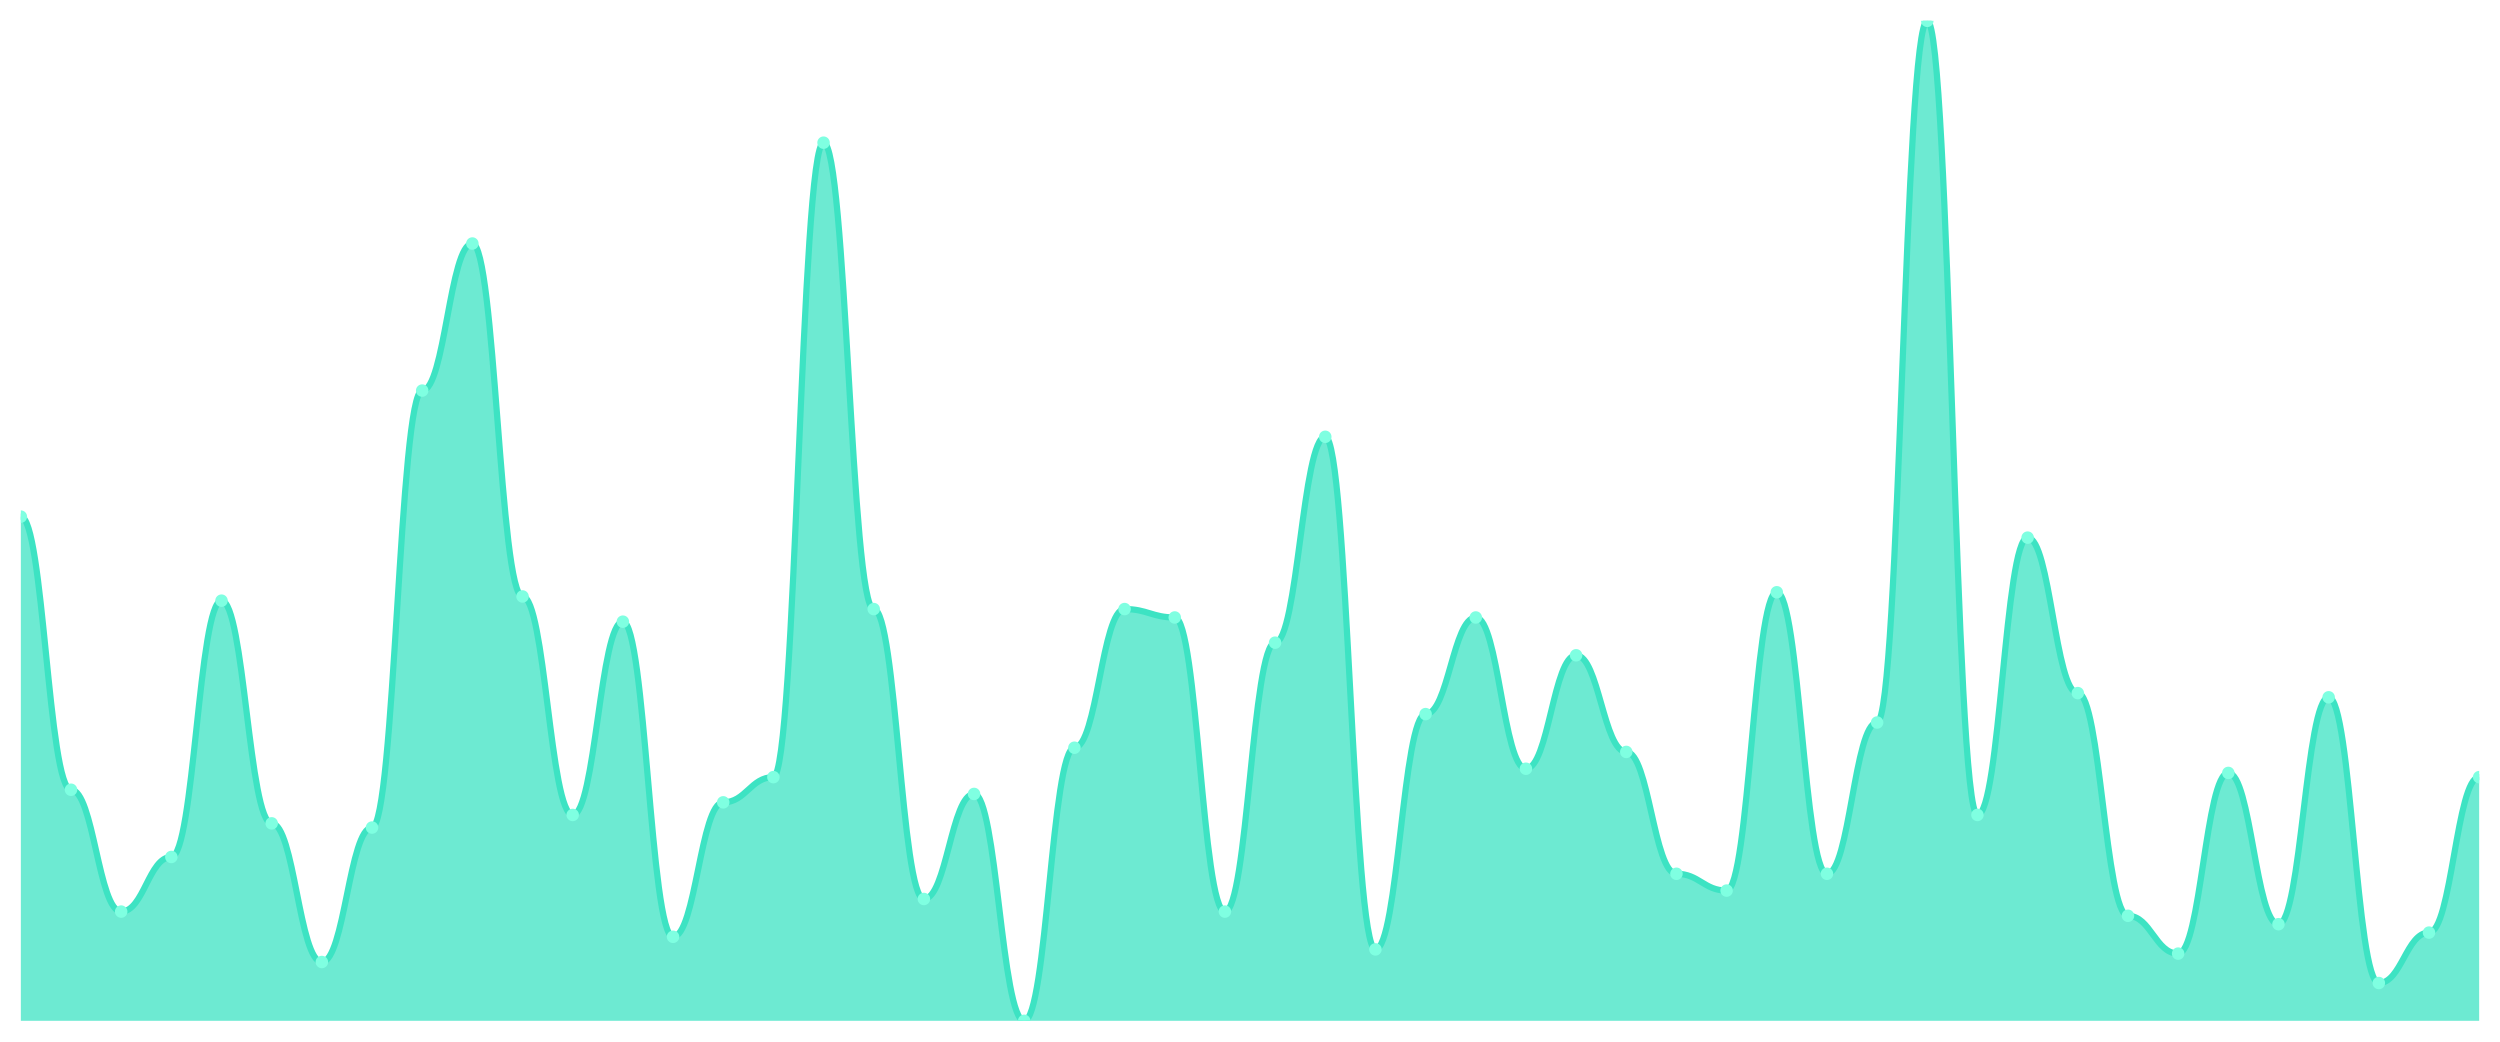
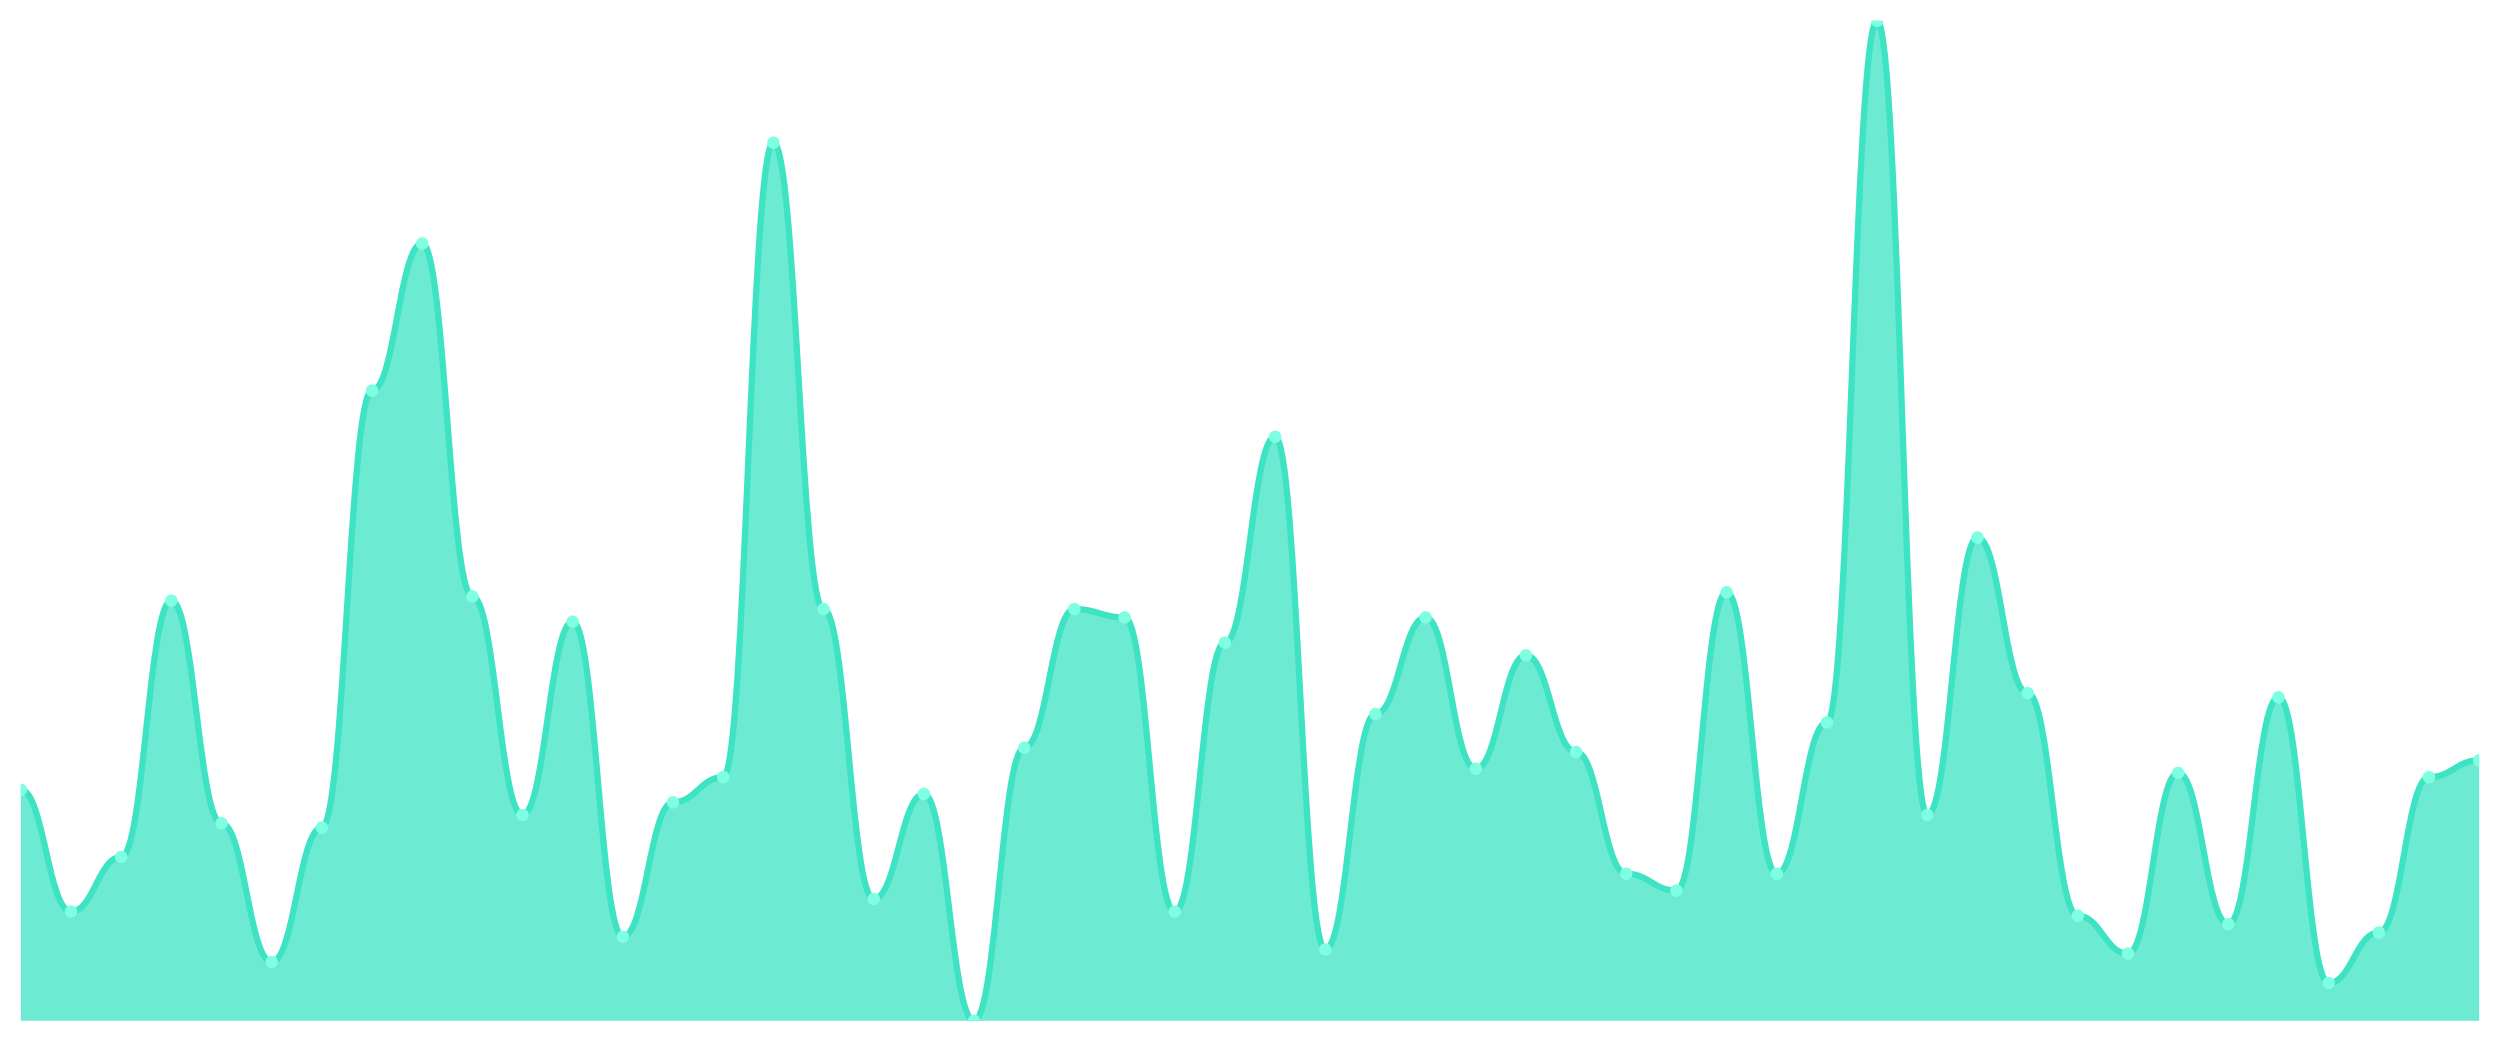
<svg xmlns="http://www.w3.org/2000/svg" viewBox="0 0 1200 500" width="1200" height="500">
  <defs>
    <clipPath id="c">
      <rect x="10" y="10" width="1180" height="480" />
    </clipPath>
  </defs>
  <rect width="1200" height="500" fill="none" />
  <g clip-path="url(#c)">
-     <path d="M 10,490 L 10,247.983 C 20.837,247.983 23.245,379.076 34.082,379.076 C 44.918,379.076 47.327,437.563 58.163,437.563 C 69,437.563 71.408,411.345 82.245,411.345 C 93.082,411.345 95.49,288.319 106.327,288.319 C 117.163,288.319 119.571,395.21 130.408,395.21 C 141.245,395.21 143.653,461.765 154.49,461.765 C 165.327,461.765 167.735,397.227 178.571,397.227 C 189.408,397.227 191.816,187.479 202.653,187.479 C 213.49,187.479 215.898,116.891 226.735,116.891 C 237.571,116.891 239.98,286.303 250.816,286.303 C 261.653,286.303 264.061,391.176 274.898,391.176 C 285.735,391.176 288.143,298.403 298.98,298.403 C 309.816,298.403 312.224,449.664 323.061,449.664 C 333.898,449.664 336.306,385.126 347.143,385.126 C 357.98,385.126 360.388,373.025 371.224,373.025 C 382.061,373.025 384.469,68.487 395.306,68.487 C 406.143,68.487 408.551,292.353 419.388,292.353 C 430.224,292.353 432.633,431.513 443.469,431.513 C 454.306,431.513 456.714,381.092 467.551,381.092 C 478.388,381.092 480.796,490 491.633,490 C 502.469,490 504.878,358.908 515.714,358.908 C 526.551,358.908 528.959,292.353 539.796,292.353 C 550.633,292.353 553.041,296.387 563.878,296.387 C 574.714,296.387 577.122,437.563 587.959,437.563 C 598.796,437.563 601.204,308.487 612.041,308.487 C 622.878,308.487 625.286,209.664 636.122,209.664 C 646.959,209.664 649.367,455.714 660.204,455.714 C 671.041,455.714 673.449,342.773 684.286,342.773 C 695.122,342.773 697.531,296.387 708.367,296.387 C 719.204,296.387 721.612,368.992 732.449,368.992 C 743.286,368.992 745.694,314.538 756.531,314.538 C 767.367,314.538 769.776,360.924 780.612,360.924 C 791.449,360.924 793.857,419.412 804.694,419.412 C 815.531,419.412 817.939,427.479 828.776,427.479 C 839.612,427.479 842.02,284.286 852.857,284.286 C 863.694,284.286 866.102,419.412 876.939,419.412 C 887.776,419.412 890.184,346.807 901.02,346.807 C 911.857,346.807 914.265,10 925.102,10 C 935.939,10 938.347,391.176 949.184,391.176 C 960.02,391.176 962.429,258.067 973.265,258.067 C 984.102,258.067 986.51,332.689 997.347,332.689 C 1008.184,332.689 1010.592,439.58 1021.429,439.58 C 1032.265,439.58 1034.673,457.731 1045.51,457.731 C 1056.347,457.731 1058.755,371.008 1069.592,371.008 C 1080.429,371.008 1082.837,443.613 1093.673,443.613 C 1104.51,443.613 1106.918,334.706 1117.755,334.706 C 1128.592,334.706 1131,471.849 1141.837,471.849 C 1152.673,471.849 1155.082,447.647 1165.918,447.647 C 1176.755,447.647 1179.163,373.025 1190,373.025 L 1190,490 Z" fill="rgba(61,227,195,0.75)" />
-     <path d="M 10,247.983 C 20.837,247.983 23.245,379.076 34.082,379.076 C 44.918,379.076 47.327,437.563 58.163,437.563 C 69,437.563 71.408,411.345 82.245,411.345 C 93.082,411.345 95.49,288.319 106.327,288.319 C 117.163,288.319 119.571,395.21 130.408,395.21 C 141.245,395.21 143.653,461.765 154.49,461.765 C 165.327,461.765 167.735,397.227 178.571,397.227 C 189.408,397.227 191.816,187.479 202.653,187.479 C 213.49,187.479 215.898,116.891 226.735,116.891 C 237.571,116.891 239.98,286.303 250.816,286.303 C 261.653,286.303 264.061,391.176 274.898,391.176 C 285.735,391.176 288.143,298.403 298.98,298.403 C 309.816,298.403 312.224,449.664 323.061,449.664 C 333.898,449.664 336.306,385.126 347.143,385.126 C 357.98,385.126 360.388,373.025 371.224,373.025 C 382.061,373.025 384.469,68.487 395.306,68.487 C 406.143,68.487 408.551,292.353 419.388,292.353 C 430.224,292.353 432.633,431.513 443.469,431.513 C 454.306,431.513 456.714,381.092 467.551,381.092 C 478.388,381.092 480.796,490 491.633,490 C 502.469,490 504.878,358.908 515.714,358.908 C 526.551,358.908 528.959,292.353 539.796,292.353 C 550.633,292.353 553.041,296.387 563.878,296.387 C 574.714,296.387 577.122,437.563 587.959,437.563 C 598.796,437.563 601.204,308.487 612.041,308.487 C 622.878,308.487 625.286,209.664 636.122,209.664 C 646.959,209.664 649.367,455.714 660.204,455.714 C 671.041,455.714 673.449,342.773 684.286,342.773 C 695.122,342.773 697.531,296.387 708.367,296.387 C 719.204,296.387 721.612,368.992 732.449,368.992 C 743.286,368.992 745.694,314.538 756.531,314.538 C 767.367,314.538 769.776,360.924 780.612,360.924 C 791.449,360.924 793.857,419.412 804.694,419.412 C 815.531,419.412 817.939,427.479 828.776,427.479 C 839.612,427.479 842.02,284.286 852.857,284.286 C 863.694,284.286 866.102,419.412 876.939,419.412 C 887.776,419.412 890.184,346.807 901.02,346.807 C 911.857,346.807 914.265,10 925.102,10 C 935.939,10 938.347,391.176 949.184,391.176 C 960.02,391.176 962.429,258.067 973.265,258.067 C 984.102,258.067 986.51,332.689 997.347,332.689 C 1008.184,332.689 1010.592,439.58 1021.429,439.58 C 1032.265,439.58 1034.673,457.731 1045.51,457.731 C 1056.347,457.731 1058.755,371.008 1069.592,371.008 C 1080.429,371.008 1082.837,443.613 1093.673,443.613 C 1104.51,443.613 1106.918,334.706 1117.755,334.706 C 1128.592,334.706 1131,471.849 1141.837,471.849 C 1152.673,471.849 1155.082,447.647 1165.918,447.647 C 1176.755,447.647 1179.163,373.025 1190,373.025" fill="none" stroke="#3de3c3" stroke-width="3" stroke-linecap="round" stroke-linejoin="round" />
-     <circle cx="10" cy="247.983" r="3" fill="#7fffe1" />
-     <circle cx="34.082" cy="379.076" r="3" fill="#7fffe1" />
-     <circle cx="58.163" cy="437.563" r="3" fill="#7fffe1" />
-     <circle cx="82.245" cy="411.345" r="3" fill="#7fffe1" />
-     <circle cx="106.327" cy="288.319" r="3" fill="#7fffe1" />
-     <circle cx="130.408" cy="395.21" r="3" fill="#7fffe1" />
-     <circle cx="154.49" cy="461.765" r="3" fill="#7fffe1" />
-     <circle cx="178.571" cy="397.227" r="3" fill="#7fffe1" />
-     <circle cx="202.653" cy="187.479" r="3" fill="#7fffe1" />
-     <circle cx="226.735" cy="116.891" r="3" fill="#7fffe1" />
-     <circle cx="250.816" cy="286.303" r="3" fill="#7fffe1" />
-     <circle cx="274.898" cy="391.176" r="3" fill="#7fffe1" />
-     <circle cx="298.98" cy="298.403" r="3" fill="#7fffe1" />
-     <circle cx="323.061" cy="449.664" r="3" fill="#7fffe1" />
-     <circle cx="347.143" cy="385.126" r="3" fill="#7fffe1" />
-     <circle cx="371.224" cy="373.025" r="3" fill="#7fffe1" />
-     <circle cx="395.306" cy="68.487" r="3" fill="#7fffe1" />
-     <circle cx="419.388" cy="292.353" r="3" fill="#7fffe1" />
-     <circle cx="443.469" cy="431.513" r="3" fill="#7fffe1" />
-     <circle cx="467.551" cy="381.092" r="3" fill="#7fffe1" />
-     <circle cx="491.633" cy="490" r="3" fill="#7fffe1" />
-     <circle cx="515.714" cy="358.908" r="3" fill="#7fffe1" />
-     <circle cx="539.796" cy="292.353" r="3" fill="#7fffe1" />
-     <circle cx="563.878" cy="296.387" r="3" fill="#7fffe1" />
-     <circle cx="587.959" cy="437.563" r="3" fill="#7fffe1" />
-     <circle cx="612.041" cy="308.487" r="3" fill="#7fffe1" />
-     <circle cx="636.122" cy="209.664" r="3" fill="#7fffe1" />
-     <circle cx="660.204" cy="455.714" r="3" fill="#7fffe1" />
-     <circle cx="684.286" cy="342.773" r="3" fill="#7fffe1" />
-     <circle cx="708.367" cy="296.387" r="3" fill="#7fffe1" />
-     <circle cx="732.449" cy="368.992" r="3" fill="#7fffe1" />
-     <circle cx="756.531" cy="314.538" r="3" fill="#7fffe1" />
-     <circle cx="780.612" cy="360.924" r="3" fill="#7fffe1" />
-     <circle cx="804.694" cy="419.412" r="3" fill="#7fffe1" />
-     <circle cx="828.776" cy="427.479" r="3" fill="#7fffe1" />
-     <circle cx="852.857" cy="284.286" r="3" fill="#7fffe1" />
-     <circle cx="876.939" cy="419.412" r="3" fill="#7fffe1" />
-     <circle cx="901.02" cy="346.807" r="3" fill="#7fffe1" />
-     <circle cx="925.102" cy="10" r="3" fill="#7fffe1" />
-     <circle cx="949.184" cy="391.176" r="3" fill="#7fffe1" />
-     <circle cx="973.265" cy="258.067" r="3" fill="#7fffe1" />
-     <circle cx="997.347" cy="332.689" r="3" fill="#7fffe1" />
-     <circle cx="1021.429" cy="439.58" r="3" fill="#7fffe1" />
-     <circle cx="1045.51" cy="457.731" r="3" fill="#7fffe1" />
-     <circle cx="1069.592" cy="371.008" r="3" fill="#7fffe1" />
-     <circle cx="1093.673" cy="443.613" r="3" fill="#7fffe1" />
-     <circle cx="1117.755" cy="334.706" r="3" fill="#7fffe1" />
-     <circle cx="1141.837" cy="471.849" r="3" fill="#7fffe1" />
-     <circle cx="1165.918" cy="447.647" r="3" fill="#7fffe1" />
-     <circle cx="1190" cy="373.025" r="3" fill="#7fffe1" />
+     <path d="M 10,490 L 10,379.076 C 20.837,379.076 23.245,437.563 34.082,437.563 C 44.918,437.563 47.327,411.345 58.163,411.345 C 69,411.345 71.408,288.319 82.245,288.319 C 93.082,288.319 95.49,395.21 106.327,395.21 C 117.163,395.21 119.571,461.765 130.408,461.765 C 141.245,461.765 143.653,397.227 154.49,397.227 C 165.327,397.227 167.735,187.479 178.571,187.479 C 189.408,187.479 191.816,116.891 202.653,116.891 C 213.49,116.891 215.898,286.303 226.735,286.303 C 237.571,286.303 239.98,391.176 250.816,391.176 C 261.653,391.176 264.061,298.403 274.898,298.403 C 285.735,298.403 288.143,449.664 298.98,449.664 C 309.816,449.664 312.224,385.126 323.061,385.126 C 333.898,385.126 336.306,373.025 347.143,373.025 C 357.98,373.025 360.388,68.487 371.224,68.487 C 382.061,68.487 384.469,292.353 395.306,292.353 C 406.143,292.353 408.551,431.513 419.388,431.513 C 430.224,431.513 432.633,381.092 443.469,381.092 C 454.306,381.092 456.714,490 467.551,490 C 478.388,490 480.796,358.908 491.633,358.908 C 502.469,358.908 504.878,292.353 515.714,292.353 C 526.551,292.353 528.959,296.387 539.796,296.387 C 550.633,296.387 553.041,437.563 563.878,437.563 C 574.714,437.563 577.122,308.487 587.959,308.487 C 598.796,308.487 601.204,209.664 612.041,209.664 C 622.878,209.664 625.286,455.714 636.122,455.714 C 646.959,455.714 649.367,342.773 660.204,342.773 C 671.041,342.773 673.449,296.387 684.286,296.387 C 695.122,296.387 697.531,368.992 708.367,368.992 C 719.204,368.992 721.612,314.538 732.449,314.538 C 743.286,314.538 745.694,360.924 756.531,360.924 C 767.367,360.924 769.776,419.412 780.612,419.412 C 791.449,419.412 793.857,427.479 804.694,427.479 C 815.531,427.479 817.939,284.286 828.776,284.286 C 839.612,284.286 842.02,419.412 852.857,419.412 C 863.694,419.412 866.102,346.807 876.939,346.807 C 887.776,346.807 890.184,10 901.02,10 C 911.857,10 914.265,391.176 925.102,391.176 C 935.939,391.176 938.347,258.067 949.184,258.067 C 960.02,258.067 962.429,332.689 973.265,332.689 C 984.102,332.689 986.51,439.58 997.347,439.58 C 1008.184,439.58 1010.592,457.731 1021.429,457.731 C 1032.265,457.731 1034.673,371.008 1045.51,371.008 C 1056.347,371.008 1058.755,443.613 1069.592,443.613 C 1080.429,443.613 1082.837,334.706 1093.673,334.706 C 1104.51,334.706 1106.918,471.849 1117.755,471.849 C 1128.592,471.849 1131,447.647 1141.837,447.647 C 1152.673,447.647 1155.082,373.025 1165.918,373.025 C 1176.755,373.025 1179.163,364.958 1190,364.958 L 1190,490 Z" fill="rgba(61,227,195,0.75)" />
+     <path d="M 10,379.076 C 20.837,379.076 23.245,437.563 34.082,437.563 C 44.918,437.563 47.327,411.345 58.163,411.345 C 69,411.345 71.408,288.319 82.245,288.319 C 93.082,288.319 95.49,395.21 106.327,395.21 C 117.163,395.21 119.571,461.765 130.408,461.765 C 141.245,461.765 143.653,397.227 154.49,397.227 C 165.327,397.227 167.735,187.479 178.571,187.479 C 189.408,187.479 191.816,116.891 202.653,116.891 C 213.49,116.891 215.898,286.303 226.735,286.303 C 237.571,286.303 239.98,391.176 250.816,391.176 C 261.653,391.176 264.061,298.403 274.898,298.403 C 285.735,298.403 288.143,449.664 298.98,449.664 C 309.816,449.664 312.224,385.126 323.061,385.126 C 333.898,385.126 336.306,373.025 347.143,373.025 C 357.98,373.025 360.388,68.487 371.224,68.487 C 382.061,68.487 384.469,292.353 395.306,292.353 C 406.143,292.353 408.551,431.513 419.388,431.513 C 430.224,431.513 432.633,381.092 443.469,381.092 C 454.306,381.092 456.714,490 467.551,490 C 478.388,490 480.796,358.908 491.633,358.908 C 502.469,358.908 504.878,292.353 515.714,292.353 C 526.551,292.353 528.959,296.387 539.796,296.387 C 550.633,296.387 553.041,437.563 563.878,437.563 C 574.714,437.563 577.122,308.487 587.959,308.487 C 598.796,308.487 601.204,209.664 612.041,209.664 C 622.878,209.664 625.286,455.714 636.122,455.714 C 646.959,455.714 649.367,342.773 660.204,342.773 C 671.041,342.773 673.449,296.387 684.286,296.387 C 695.122,296.387 697.531,368.992 708.367,368.992 C 719.204,368.992 721.612,314.538 732.449,314.538 C 743.286,314.538 745.694,360.924 756.531,360.924 C 767.367,360.924 769.776,419.412 780.612,419.412 C 791.449,419.412 793.857,427.479 804.694,427.479 C 815.531,427.479 817.939,284.286 828.776,284.286 C 839.612,284.286 842.02,419.412 852.857,419.412 C 863.694,419.412 866.102,346.807 876.939,346.807 C 887.776,346.807 890.184,10 901.02,10 C 911.857,10 914.265,391.176 925.102,391.176 C 935.939,391.176 938.347,258.067 949.184,258.067 C 960.02,258.067 962.429,332.689 973.265,332.689 C 984.102,332.689 986.51,439.58 997.347,439.58 C 1008.184,439.58 1010.592,457.731 1021.429,457.731 C 1032.265,457.731 1034.673,371.008 1045.51,371.008 C 1056.347,371.008 1058.755,443.613 1069.592,443.613 C 1080.429,443.613 1082.837,334.706 1093.673,334.706 C 1104.51,334.706 1106.918,471.849 1117.755,471.849 C 1128.592,471.849 1131,447.647 1141.837,447.647 C 1152.673,447.647 1155.082,373.025 1165.918,373.025 C 1176.755,373.025 1179.163,364.958 1190,364.958" fill="none" stroke="#3de3c3" stroke-width="3" stroke-linecap="round" stroke-linejoin="round" />
+     <circle cx="10" cy="379.076" r="3" fill="#7fffe1" />
+     <circle cx="34.082" cy="437.563" r="3" fill="#7fffe1" />
+     <circle cx="58.163" cy="411.345" r="3" fill="#7fffe1" />
+     <circle cx="82.245" cy="288.319" r="3" fill="#7fffe1" />
+     <circle cx="106.327" cy="395.21" r="3" fill="#7fffe1" />
+     <circle cx="130.408" cy="461.765" r="3" fill="#7fffe1" />
+     <circle cx="154.49" cy="397.227" r="3" fill="#7fffe1" />
+     <circle cx="178.571" cy="187.479" r="3" fill="#7fffe1" />
+     <circle cx="202.653" cy="116.891" r="3" fill="#7fffe1" />
+     <circle cx="226.735" cy="286.303" r="3" fill="#7fffe1" />
+     <circle cx="250.816" cy="391.176" r="3" fill="#7fffe1" />
+     <circle cx="274.898" cy="298.403" r="3" fill="#7fffe1" />
+     <circle cx="298.98" cy="449.664" r="3" fill="#7fffe1" />
+     <circle cx="323.061" cy="385.126" r="3" fill="#7fffe1" />
+     <circle cx="347.143" cy="373.025" r="3" fill="#7fffe1" />
+     <circle cx="371.224" cy="68.487" r="3" fill="#7fffe1" />
+     <circle cx="395.306" cy="292.353" r="3" fill="#7fffe1" />
+     <circle cx="419.388" cy="431.513" r="3" fill="#7fffe1" />
+     <circle cx="443.469" cy="381.092" r="3" fill="#7fffe1" />
+     <circle cx="467.551" cy="490" r="3" fill="#7fffe1" />
+     <circle cx="491.633" cy="358.908" r="3" fill="#7fffe1" />
+     <circle cx="515.714" cy="292.353" r="3" fill="#7fffe1" />
+     <circle cx="539.796" cy="296.387" r="3" fill="#7fffe1" />
+     <circle cx="563.878" cy="437.563" r="3" fill="#7fffe1" />
+     <circle cx="587.959" cy="308.487" r="3" fill="#7fffe1" />
+     <circle cx="612.041" cy="209.664" r="3" fill="#7fffe1" />
+     <circle cx="636.122" cy="455.714" r="3" fill="#7fffe1" />
+     <circle cx="660.204" cy="342.773" r="3" fill="#7fffe1" />
+     <circle cx="684.286" cy="296.387" r="3" fill="#7fffe1" />
+     <circle cx="708.367" cy="368.992" r="3" fill="#7fffe1" />
+     <circle cx="732.449" cy="314.538" r="3" fill="#7fffe1" />
+     <circle cx="756.531" cy="360.924" r="3" fill="#7fffe1" />
+     <circle cx="780.612" cy="419.412" r="3" fill="#7fffe1" />
+     <circle cx="804.694" cy="427.479" r="3" fill="#7fffe1" />
+     <circle cx="828.776" cy="284.286" r="3" fill="#7fffe1" />
+     <circle cx="852.857" cy="419.412" r="3" fill="#7fffe1" />
+     <circle cx="876.939" cy="346.807" r="3" fill="#7fffe1" />
+     <circle cx="901.02" cy="10" r="3" fill="#7fffe1" />
+     <circle cx="925.102" cy="391.176" r="3" fill="#7fffe1" />
+     <circle cx="949.184" cy="258.067" r="3" fill="#7fffe1" />
+     <circle cx="973.265" cy="332.689" r="3" fill="#7fffe1" />
+     <circle cx="997.347" cy="439.58" r="3" fill="#7fffe1" />
+     <circle cx="1021.429" cy="457.731" r="3" fill="#7fffe1" />
+     <circle cx="1045.51" cy="371.008" r="3" fill="#7fffe1" />
+     <circle cx="1069.592" cy="443.613" r="3" fill="#7fffe1" />
+     <circle cx="1093.673" cy="334.706" r="3" fill="#7fffe1" />
+     <circle cx="1117.755" cy="471.849" r="3" fill="#7fffe1" />
+     <circle cx="1141.837" cy="447.647" r="3" fill="#7fffe1" />
+     <circle cx="1165.918" cy="373.025" r="3" fill="#7fffe1" />
+     <circle cx="1190" cy="364.958" r="3" fill="#7fffe1" />
  </g>
</svg>
